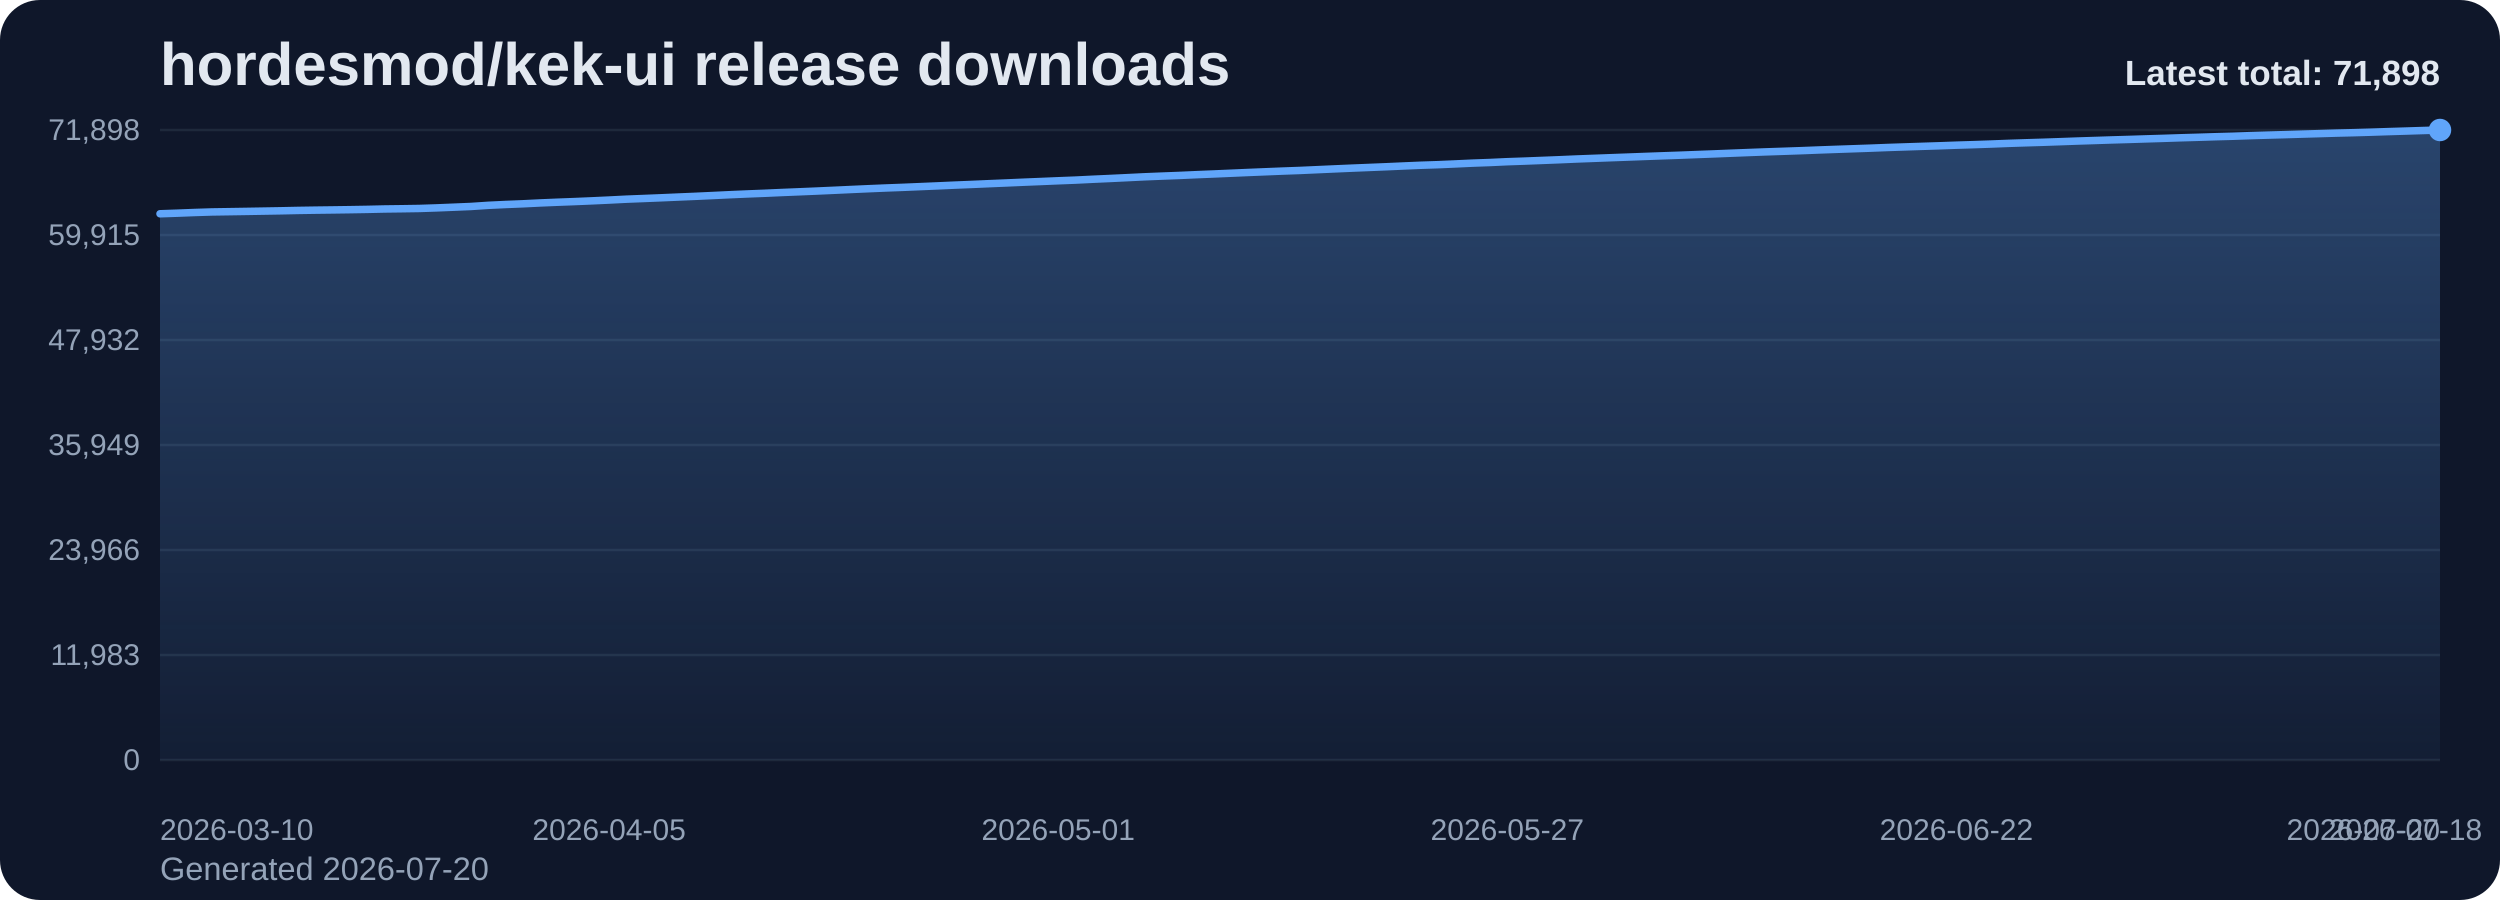
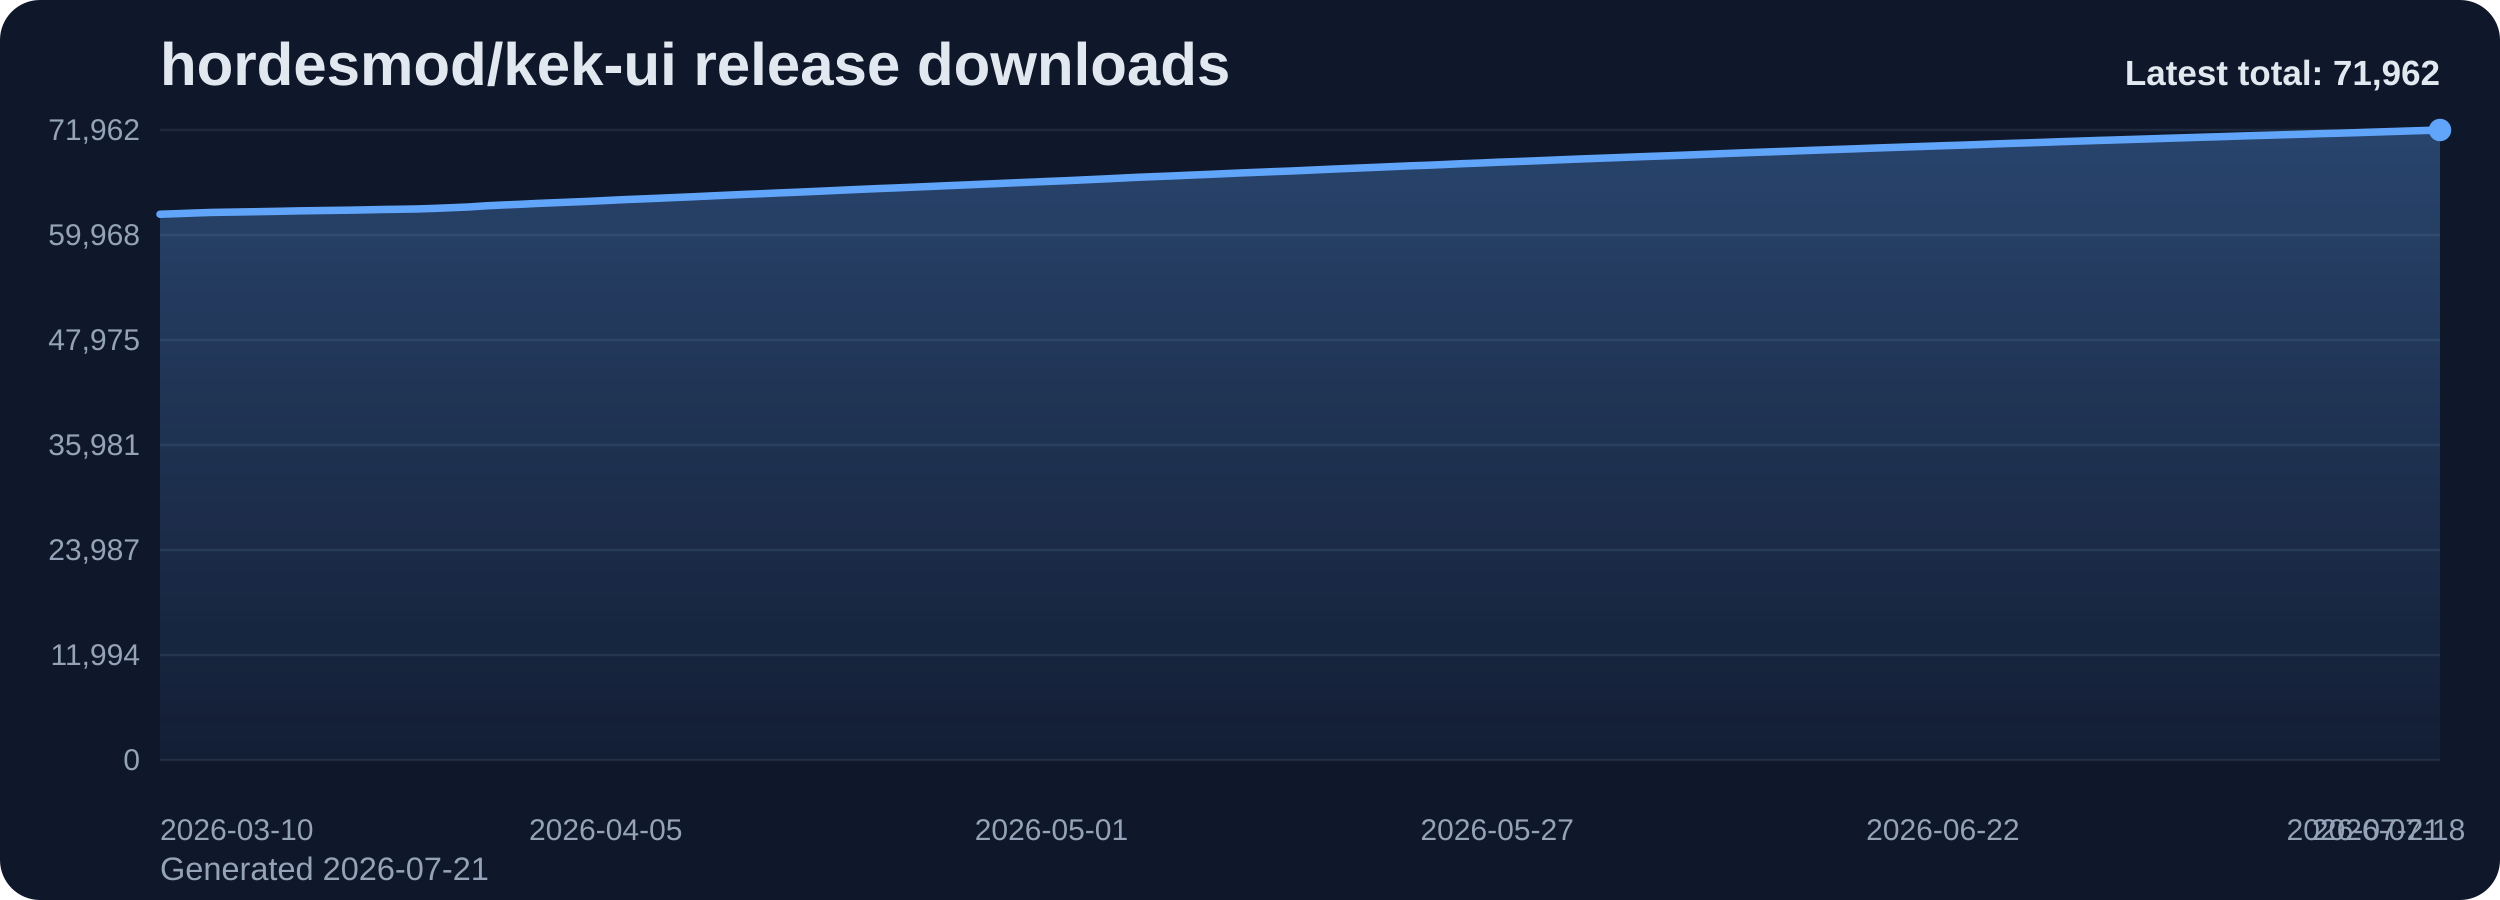
<svg xmlns="http://www.w3.org/2000/svg" viewBox="0 0 1000 360" role="img" aria-label="hordesmod/kek-ui release downloads chart">
  <defs>
    <linearGradient id="fill-total-trend-slate" x1="0" y1="0" x2="0" y2="1">
      <stop offset="0%" stop-color="#60a5fa" stop-opacity="0.32" />
      <stop offset="100%" stop-color="#60a5fa" stop-opacity="0.05" />
    </linearGradient>
    <style>
      .bg { fill: #0f172a; }
      .title { font: 700 24px Arial, sans-serif; fill: #e2e8f0; }
      .sub { font: 400 13px Arial, sans-serif; fill: #94a3b8; }
      .grid { stroke: #1e293b; stroke-width: 1; }
      .axis { font: 400 12px Arial, sans-serif; fill: #94a3b8; }
      .line { fill: none; stroke: #60a5fa; stroke-width: 3; stroke-linecap: round; stroke-linejoin: round; }
      .dot { fill: #60a5fa; }
      .value { font: 600 11px Arial, sans-serif; fill: #cbd5e1; }
      .latest { font: 700 14px Arial, sans-serif; fill: #e2e8f0; }
    </style>
  </defs>
  <rect class="bg" x="0" y="0" width="1000" height="360" rx="16" />
  <text class="title" x="64" y="34">hordesmod/kek-ui release downloads</text>
-   <text class="sub" x="64" y="352">Generated 2026-07-20</text>
+   <text class="sub" x="64" y="352">Generated 2026-07-21</text>
  <line x1="64" y1="52.00" x2="976" y2="52.00" class="grid" />
-   <text x="56" y="56.00" text-anchor="end" class="axis">71,898</text>
+   <text x="56" y="56.00" text-anchor="end" class="axis">71,962</text>
  <line x1="64" y1="94.00" x2="976" y2="94.00" class="grid" />
-   <text x="56" y="98.00" text-anchor="end" class="axis">59,915</text>
+   <text x="56" y="98.00" text-anchor="end" class="axis">59,968</text>
  <line x1="64" y1="136.00" x2="976" y2="136.00" class="grid" />
-   <text x="56" y="140.00" text-anchor="end" class="axis">47,932</text>
+   <text x="56" y="140.00" text-anchor="end" class="axis">47,975</text>
  <line x1="64" y1="178.00" x2="976" y2="178.00" class="grid" />
-   <text x="56" y="182.00" text-anchor="end" class="axis">35,949</text>
+   <text x="56" y="182.00" text-anchor="end" class="axis">35,981</text>
  <line x1="64" y1="220.00" x2="976" y2="220.00" class="grid" />
-   <text x="56" y="224.00" text-anchor="end" class="axis">23,966</text>
+   <text x="56" y="224.00" text-anchor="end" class="axis">23,987</text>
  <line x1="64" y1="262.00" x2="976" y2="262.00" class="grid" />
-   <text x="56" y="266.00" text-anchor="end" class="axis">11,983</text>
+   <text x="56" y="266.00" text-anchor="end" class="axis">11,994</text>
  <line x1="64" y1="304.00" x2="976" y2="304.00" class="grid" />
  <text x="56" y="308.00" text-anchor="end" class="axis">0</text>
-   <path d="M 64.00 304 L 64.00 85.51 L 70.91 85.27 L 77.82 85.00 L 84.73 84.78 L 91.64 84.67 L 98.55 84.56 L 105.45 84.44 L 112.36 84.32 L 119.27 84.17 L 126.18 84.06 L 133.09 83.97 L 140.00 83.87 L 146.91 83.75 L 153.82 83.59 L 160.73 83.50 L 167.64 83.39 L 174.55 83.16 L 181.45 82.88 L 188.36 82.59 L 195.27 82.13 L 202.18 81.80 L 209.09 81.52 L 216.00 81.18 L 222.91 80.89 L 229.82 80.63 L 236.73 80.34 L 243.64 80.02 L 250.55 79.67 L 257.45 79.40 L 264.36 79.12 L 271.27 78.82 L 278.18 78.53 L 285.09 78.21 L 292.00 77.88 L 298.91 77.58 L 305.82 77.31 L 312.73 77.00 L 319.64 76.72 L 326.55 76.43 L 333.45 76.12 L 340.36 75.80 L 347.27 75.49 L 354.18 75.20 L 361.09 74.94 L 368.00 74.65 L 374.91 74.36 L 381.82 74.05 L 388.73 73.77 L 395.64 73.47 L 402.55 73.18 L 409.45 72.88 L 416.36 72.60 L 423.27 72.31 L 430.18 72.04 L 437.09 71.70 L 444.00 71.39 L 450.91 71.06 L 457.82 70.72 L 464.73 70.44 L 471.64 70.18 L 478.55 69.87 L 485.45 69.59 L 492.36 69.29 L 499.27 68.99 L 506.18 68.71 L 513.09 68.43 L 520.00 68.18 L 526.91 67.87 L 533.82 67.56 L 540.73 67.26 L 547.64 66.98 L 554.55 66.70 L 561.45 66.39 L 568.36 66.10 L 575.27 65.87 L 582.18 65.57 L 589.09 65.25 L 596.00 65.00 L 602.91 64.68 L 609.82 64.44 L 616.73 64.17 L 623.64 63.90 L 630.55 63.60 L 637.45 63.34 L 644.36 63.08 L 651.27 62.83 L 658.18 62.57 L 665.09 62.32 L 672.00 62.08 L 678.91 61.81 L 685.82 61.55 L 692.73 61.27 L 699.64 61.00 L 706.55 60.74 L 713.45 60.51 L 720.36 60.27 L 727.27 60.00 L 734.18 59.75 L 741.09 59.51 L 748.00 59.27 L 754.91 59.00 L 761.82 58.77 L 768.73 58.54 L 775.64 58.32 L 782.55 58.07 L 789.45 57.86 L 796.36 57.62 L 803.27 57.35 L 810.18 57.12 L 817.09 56.91 L 824.00 56.67 L 830.91 56.42 L 837.82 56.20 L 844.73 55.97 L 851.64 55.77 L 858.55 55.55 L 865.45 55.34 L 872.36 55.11 L 879.27 54.91 L 886.18 54.69 L 893.09 54.50 L 900.00 54.26 L 906.91 54.05 L 913.82 53.86 L 920.73 53.65 L 927.64 53.45 L 934.55 53.24 L 941.45 53.07 L 948.36 52.87 L 955.27 52.64 L 962.18 52.43 L 969.09 52.21 L 976.00 52.00 L 976.00 304 Z" fill="url(#fill-total-trend-slate)" />
-   <polyline class="line" points="64.00,85.51 70.91,85.27 77.82,85.00 84.73,84.78 91.64,84.67 98.55,84.56 105.45,84.44 112.36,84.32 119.27,84.17 126.18,84.06 133.09,83.97 140.00,83.87 146.91,83.75 153.82,83.59 160.73,83.50 167.64,83.39 174.55,83.16 181.45,82.88 188.36,82.59 195.27,82.13 202.18,81.80 209.09,81.52 216.00,81.18 222.91,80.89 229.82,80.63 236.73,80.34 243.64,80.02 250.55,79.67 257.45,79.40 264.36,79.12 271.27,78.82 278.18,78.53 285.09,78.21 292.00,77.88 298.91,77.58 305.82,77.31 312.73,77.00 319.64,76.72 326.55,76.43 333.45,76.12 340.36,75.80 347.27,75.49 354.18,75.20 361.09,74.94 368.00,74.65 374.91,74.36 381.82,74.05 388.73,73.77 395.64,73.47 402.55,73.18 409.45,72.88 416.36,72.60 423.27,72.31 430.18,72.04 437.09,71.70 444.00,71.39 450.91,71.06 457.82,70.72 464.73,70.44 471.64,70.18 478.55,69.87 485.45,69.59 492.36,69.29 499.27,68.99 506.18,68.71 513.09,68.43 520.00,68.18 526.91,67.87 533.82,67.56 540.73,67.26 547.64,66.98 554.55,66.70 561.45,66.39 568.36,66.10 575.27,65.87 582.18,65.57 589.09,65.25 596.00,65.00 602.91,64.68 609.82,64.44 616.73,64.17 623.64,63.90 630.55,63.60 637.45,63.34 644.36,63.08 651.27,62.83 658.18,62.57 665.09,62.32 672.00,62.08 678.91,61.81 685.82,61.55 692.73,61.27 699.64,61.00 706.55,60.74 713.45,60.51 720.36,60.27 727.27,60.00 734.18,59.75 741.09,59.51 748.00,59.27 754.91,59.00 761.82,58.77 768.73,58.54 775.64,58.32 782.55,58.07 789.45,57.86 796.36,57.62 803.27,57.35 810.18,57.12 817.09,56.91 824.00,56.67 830.91,56.42 837.82,56.20 844.73,55.97 851.64,55.77 858.55,55.55 865.45,55.34 872.36,55.11 879.27,54.91 886.18,54.69 893.09,54.50 900.00,54.26 906.91,54.05 913.82,53.86 920.73,53.65 927.64,53.45 934.55,53.24 941.45,53.07 948.36,52.87 955.27,52.64 962.18,52.43 969.09,52.21 976.00,52.00" />
+   <path d="M 64.00 304 L 64.00 85.70 L 70.86 85.46 L 77.71 85.20 L 84.57 84.97 L 91.43 84.86 L 98.29 84.75 L 105.14 84.63 L 112.00 84.51 L 118.86 84.36 L 125.71 84.26 L 132.57 84.16 L 139.43 84.07 L 146.29 83.94 L 153.14 83.79 L 160.00 83.70 L 166.86 83.58 L 173.71 83.36 L 180.57 83.08 L 187.43 82.79 L 194.29 82.33 L 201.14 82.00 L 208.00 81.72 L 214.86 81.37 L 221.71 81.09 L 228.57 80.82 L 235.43 80.54 L 242.29 80.21 L 249.14 79.87 L 256.00 79.60 L 262.86 79.32 L 269.71 79.02 L 276.57 78.73 L 283.43 78.41 L 290.29 78.09 L 297.14 77.78 L 304.00 77.51 L 310.86 77.20 L 317.71 76.92 L 324.57 76.63 L 331.43 76.32 L 338.29 76.00 L 345.14 75.69 L 352.00 75.40 L 358.86 75.14 L 365.71 74.85 L 372.57 74.56 L 379.43 74.25 L 386.29 73.97 L 393.14 73.67 L 400.00 73.38 L 406.86 73.08 L 413.71 72.80 L 420.57 72.51 L 427.43 72.24 L 434.29 71.91 L 441.14 71.60 L 448.00 71.26 L 454.86 70.92 L 461.71 70.65 L 468.57 70.39 L 475.43 70.08 L 482.29 69.80 L 489.14 69.50 L 496.00 69.19 L 502.86 68.92 L 509.71 68.64 L 516.57 68.39 L 523.43 68.08 L 530.29 67.77 L 537.14 67.47 L 544.00 67.19 L 550.86 66.91 L 557.71 66.61 L 564.57 66.31 L 571.43 66.08 L 578.29 65.78 L 585.14 65.46 L 592.00 65.21 L 598.86 64.89 L 605.71 64.65 L 612.57 64.39 L 619.43 64.11 L 626.29 63.82 L 633.14 63.55 L 640.00 63.30 L 646.86 63.05 L 653.71 62.78 L 660.57 62.53 L 667.43 62.30 L 674.29 62.03 L 681.14 61.76 L 688.00 61.49 L 694.86 61.22 L 701.71 60.96 L 708.57 60.72 L 715.43 60.48 L 722.29 60.22 L 729.14 59.97 L 736.00 59.73 L 742.86 59.49 L 749.71 59.22 L 756.57 58.99 L 763.43 58.76 L 770.29 58.53 L 777.14 58.29 L 784.00 58.08 L 790.86 57.84 L 797.71 57.57 L 804.57 57.34 L 811.43 57.13 L 818.29 56.89 L 825.14 56.64 L 832.00 56.42 L 838.86 56.19 L 845.71 55.99 L 852.57 55.77 L 859.43 55.56 L 866.29 55.33 L 873.14 55.13 L 880.00 54.91 L 886.86 54.72 L 893.71 54.49 L 900.57 54.27 L 907.43 54.08 L 914.29 53.87 L 921.14 53.68 L 928.00 53.46 L 934.86 53.29 L 941.71 53.09 L 948.57 52.87 L 955.43 52.65 L 962.29 52.43 L 969.14 52.22 L 976.00 52.00 L 976.00 304 Z" fill="url(#fill-total-trend-slate)" />
+   <polyline class="line" points="64.00,85.70 70.86,85.46 77.71,85.20 84.57,84.97 91.43,84.86 98.29,84.75 105.14,84.63 112.00,84.51 118.86,84.36 125.71,84.26 132.57,84.16 139.43,84.07 146.29,83.94 153.14,83.79 160.00,83.70 166.86,83.58 173.71,83.36 180.57,83.08 187.43,82.79 194.29,82.33 201.14,82.00 208.00,81.72 214.86,81.37 221.71,81.09 228.57,80.82 235.43,80.54 242.29,80.21 249.14,79.87 256.00,79.60 262.86,79.32 269.71,79.02 276.57,78.73 283.43,78.41 290.29,78.09 297.14,77.78 304.00,77.51 310.86,77.20 317.71,76.92 324.57,76.63 331.43,76.32 338.29,76.00 345.14,75.69 352.00,75.40 358.86,75.14 365.71,74.85 372.57,74.56 379.43,74.25 386.29,73.97 393.14,73.67 400.00,73.38 406.86,73.08 413.71,72.80 420.57,72.51 427.43,72.24 434.29,71.91 441.14,71.60 448.00,71.26 454.86,70.92 461.71,70.65 468.57,70.39 475.43,70.08 482.29,69.80 489.14,69.50 496.00,69.19 502.86,68.92 509.71,68.64 516.57,68.39 523.43,68.08 530.29,67.77 537.14,67.47 544.00,67.19 550.86,66.91 557.71,66.61 564.57,66.31 571.43,66.08 578.29,65.78 585.14,65.46 592.00,65.21 598.86,64.89 605.71,64.65 612.57,64.39 619.43,64.11 626.29,63.82 633.14,63.55 640.00,63.30 646.86,63.05 653.71,62.78 660.57,62.53 667.43,62.30 674.29,62.03 681.14,61.76 688.00,61.49 694.86,61.22 701.71,60.96 708.57,60.72 715.43,60.48 722.29,60.22 729.14,59.97 736.00,59.73 742.86,59.49 749.71,59.22 756.57,58.99 763.43,58.76 770.29,58.53 777.14,58.29 784.00,58.08 790.86,57.84 797.71,57.57 804.57,57.34 811.43,57.13 818.29,56.89 825.14,56.64 832.00,56.42 838.86,56.19 845.71,55.99 852.57,55.77 859.43,55.56 866.29,55.33 873.14,55.13 880.00,54.91 886.86,54.72 893.71,54.49 900.57,54.27 907.43,54.08 914.29,53.87 921.14,53.68 928.00,53.46 934.86,53.29 941.71,53.09 948.57,52.87 955.43,52.65 962.29,52.43 969.14,52.22 976.00,52.00" />
  <circle class="dot" cx="976.00" cy="52.00" r="4.5" />
  <text class="axis" x="64.00" y="336" text-anchor="start">2026-03-10</text>
-   <text class="axis" x="243.64" y="336" text-anchor="middle">2026-04-05</text>
-   <text class="axis" x="423.27" y="336" text-anchor="middle">2026-05-01</text>
-   <text class="axis" x="602.91" y="336" text-anchor="middle">2026-05-27</text>
-   <text class="axis" x="782.55" y="336" text-anchor="middle">2026-06-22</text>
-   <text class="axis" x="962.18" y="336" text-anchor="middle">2026-07-18</text>
-   <text class="axis" x="976.00" y="336" text-anchor="end">2026-07-20</text>
-   <text class="latest" x="976" y="34" text-anchor="end">Latest total: 71,898</text>
+   <text class="axis" x="242.29" y="336" text-anchor="middle">2026-04-05</text>
+   <text class="axis" x="420.57" y="336" text-anchor="middle">2026-05-01</text>
+   <text class="axis" x="598.86" y="336" text-anchor="middle">2026-05-27</text>
+   <text class="axis" x="777.14" y="336" text-anchor="middle">2026-06-22</text>
+   <text class="axis" x="955.43" y="336" text-anchor="middle">2026-07-18</text>
+   <text class="axis" x="976.00" y="336" text-anchor="end">2026-07-21</text>
+   <text class="latest" x="976" y="34" text-anchor="end">Latest total: 71,962</text>
</svg>
